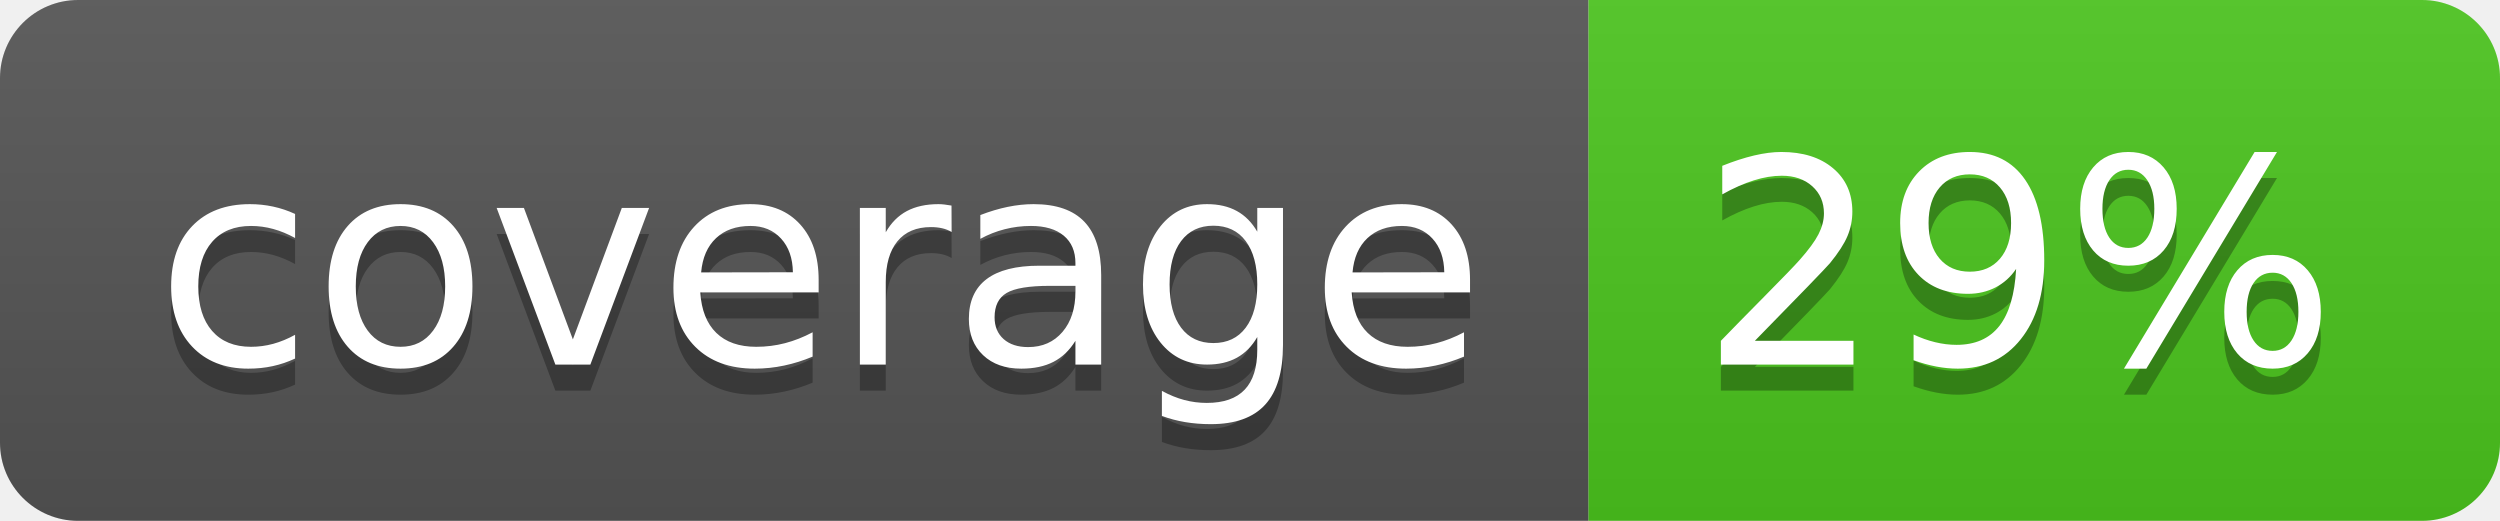
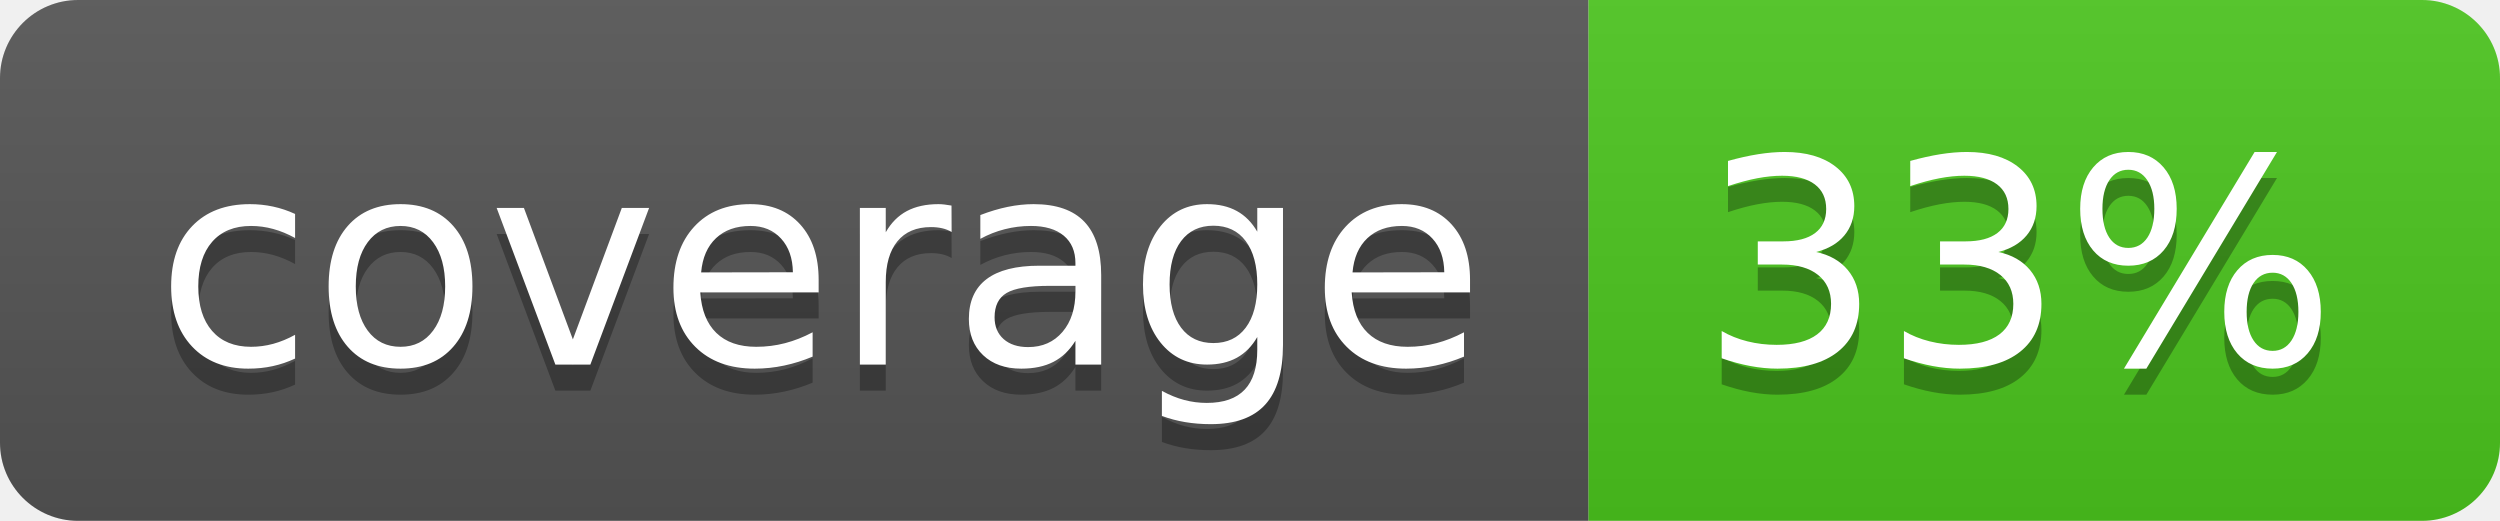
<svg xmlns="http://www.w3.org/2000/svg" width="96" height="20">
  <linearGradient id="b" x2="0" y2="100%">
    <stop offset="0" stop-color="#bbb" stop-opacity=".1" />
    <stop offset="1" stop-opacity=".1" />
  </linearGradient>
  <clipPath id="a">
    <rect width="96" height="20" rx="3" fill="#fff" />
  </clipPath>
  <g clip-path="url(#a)">
    <path fill="#555" d="M0 0h61v20H0z" />
    <path fill="#4CC61E" d="M61 0h35v20H61z" />
    <path fill="url(#b)" d="M0 0h96v20H0z" />
  </g>
  <g fill="#fff" text-anchor="middle" font-family="DejaVu Sans,Verdana,Geneva,sans-serif" font-size="110">
    <text x="315" y="150" fill="#010101" fill-opacity=".3" transform="scale(.1)" textLength="510">coverage</text>
    <text x="315" y="140" transform="scale(.1)" textLength="510">coverage</text>
-     <text x="775" y="150" fill="#010101" fill-opacity=".3" transform="scale(.1)" textLength="250">29%</text>
-     <text x="775" y="140" transform="scale(.1)" textLength="250">29%</text>
+     <text x="775" y="150" fill="#010101" fill-opacity=".3" transform="scale(.1)" textLength="250">33%</text>
+     <text x="775" y="140" transform="scale(.1)" textLength="250">33%</text>
  </g>
</svg>
